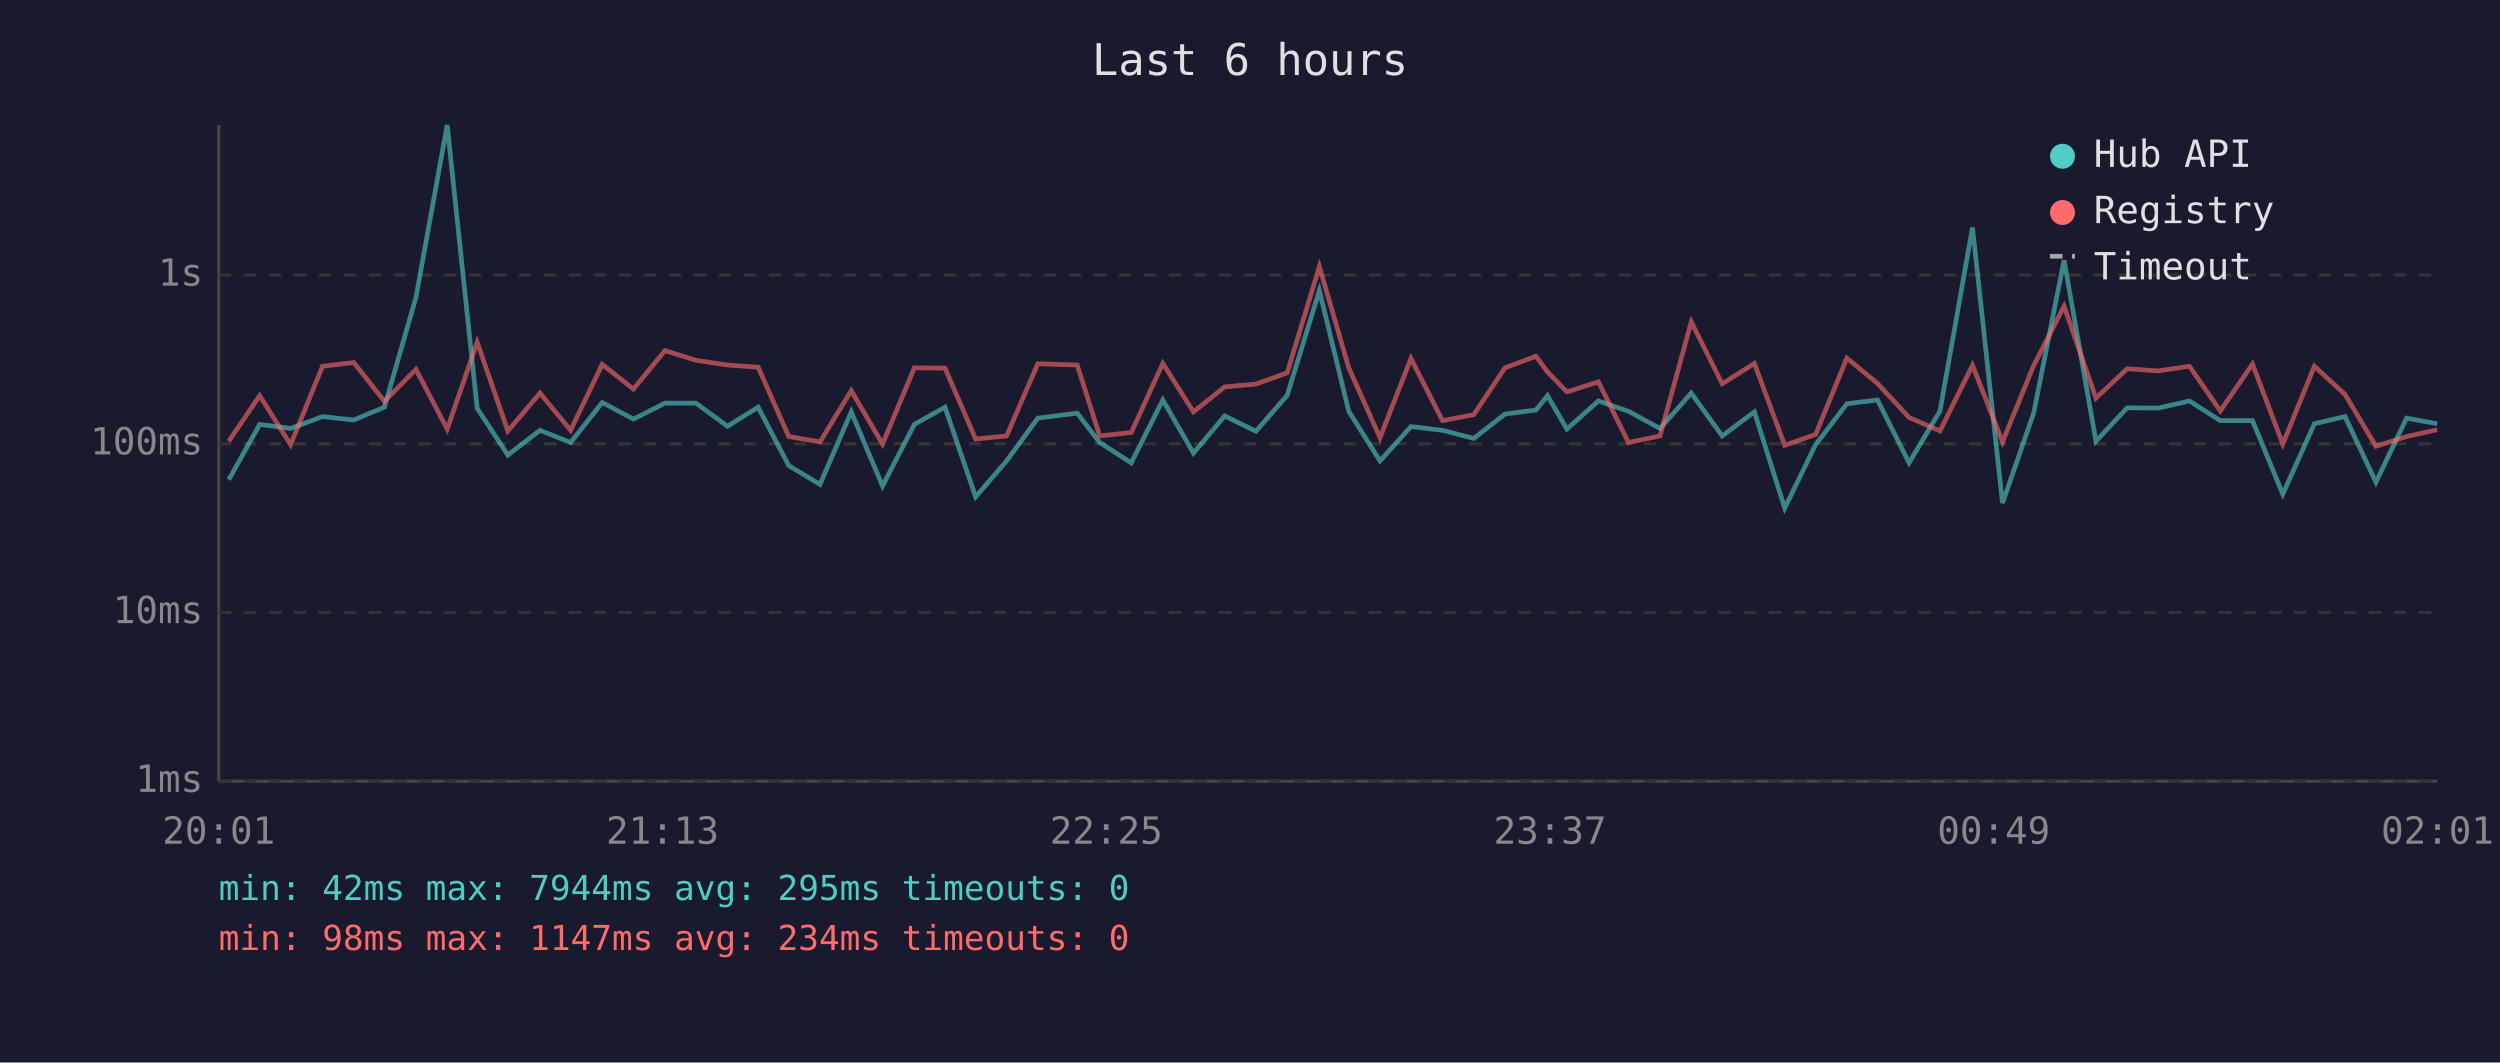
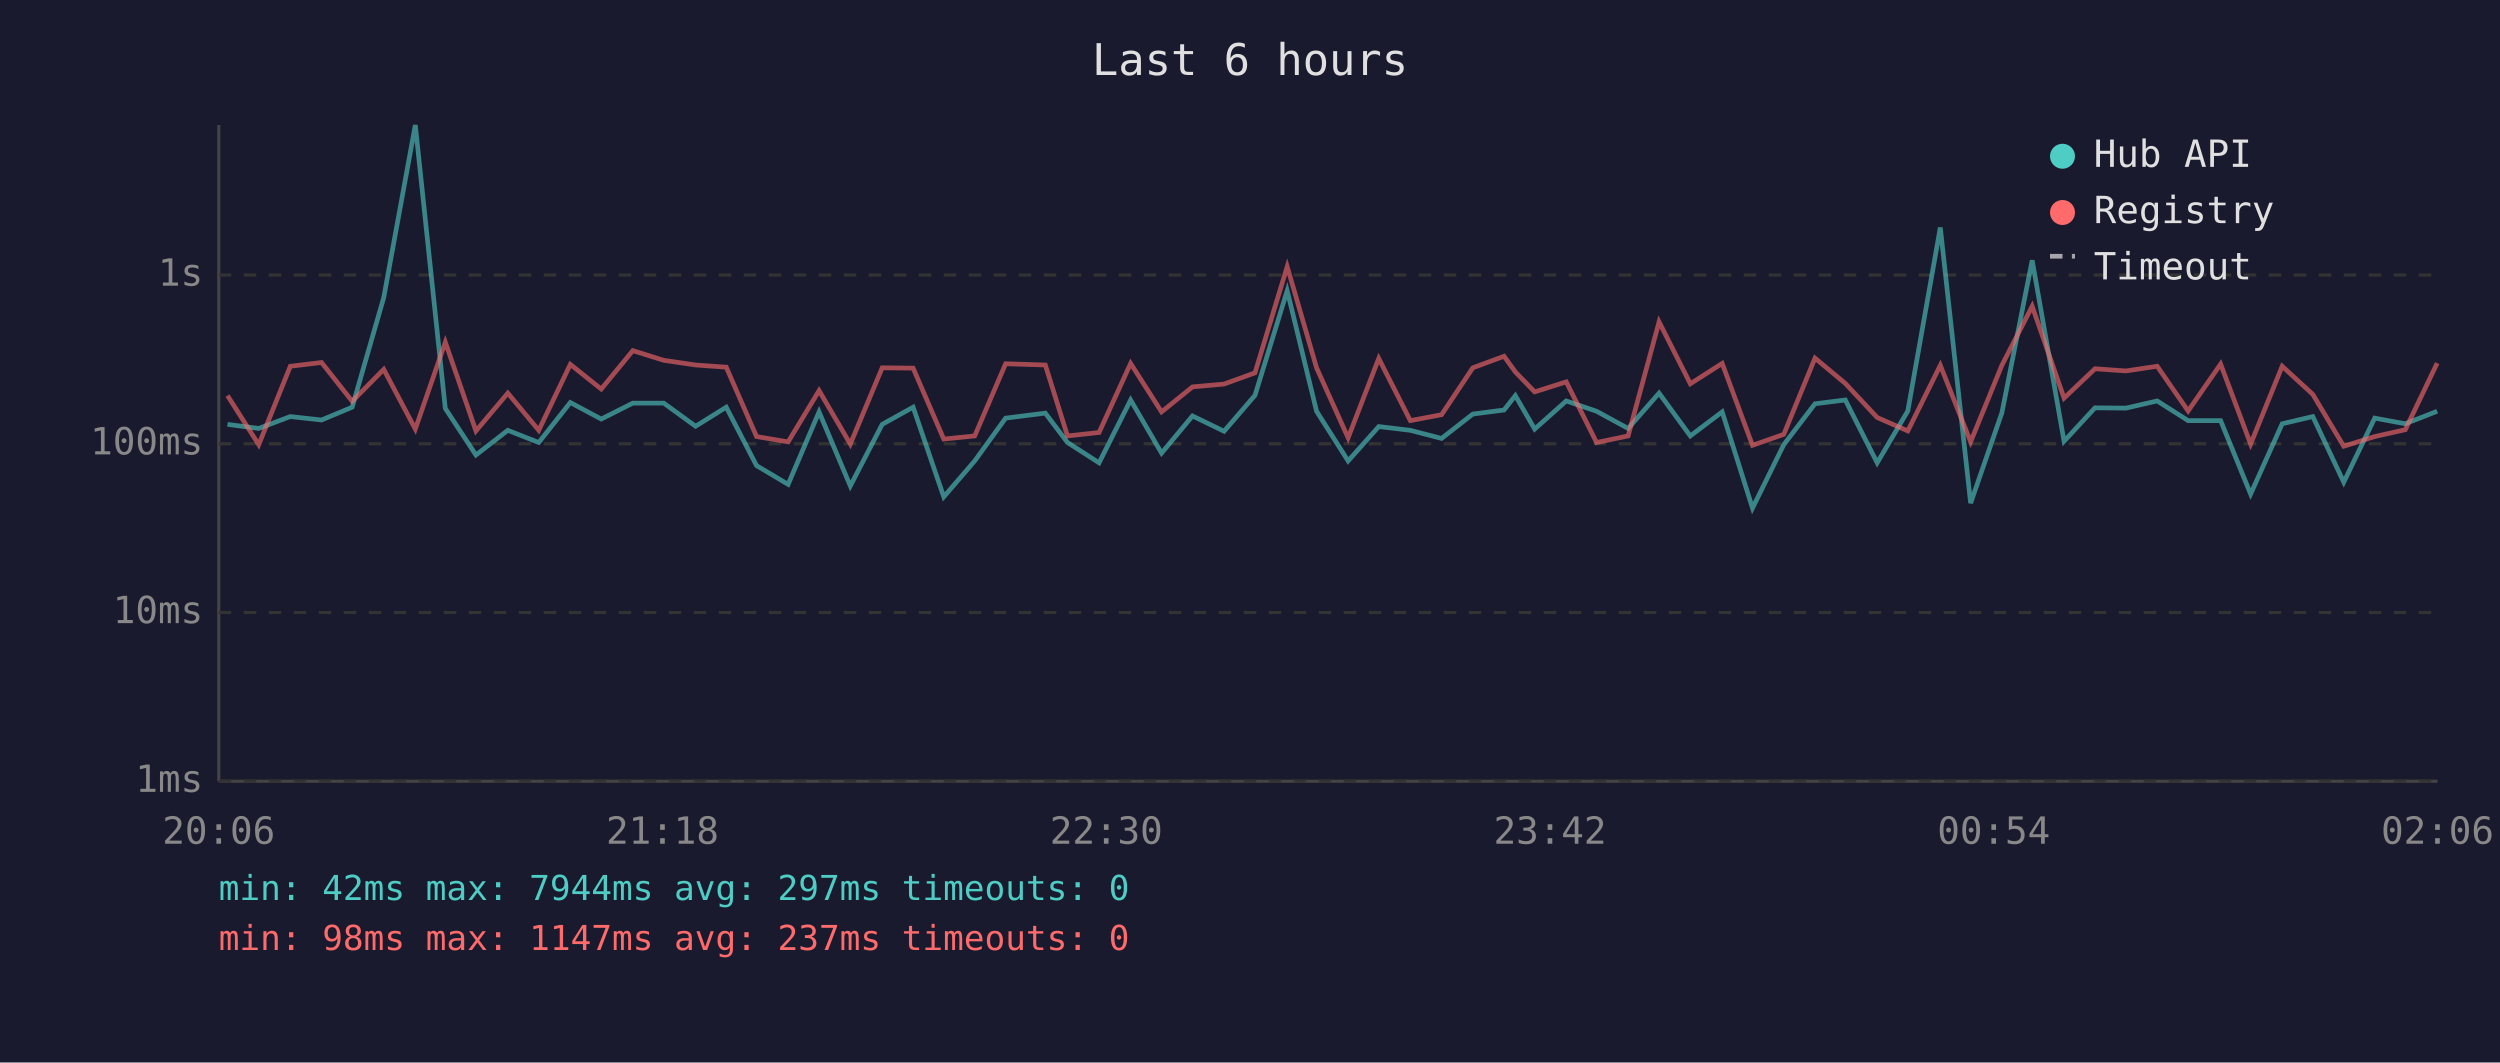
<svg xmlns="http://www.w3.org/2000/svg" viewBox="0 0 800 340" font-family="monospace" font-size="12">
  <rect width="800" height="340" fill="#1a1a2e" />
  <text x="400" y="24" fill="#e0e0e0" font-size="14" text-anchor="middle">Last 6 hours</text>
  <line x1="70" y1="40" x2="70" y2="250" stroke="#444" stroke-width="1" />
  <line x1="70" y1="250" x2="780" y2="250" stroke="#444" stroke-width="1" />
  <line x1="70" y1="250" x2="780" y2="250" stroke="#333" stroke-width="1" stroke-dasharray="4" />
  <text x="65" y="250" fill="#888" text-anchor="end" dominant-baseline="middle">1ms</text>
  <line x1="70" y1="196" x2="780" y2="196" stroke="#333" stroke-width="1" stroke-dasharray="4" />
  <text x="65" y="196" fill="#888" text-anchor="end" dominant-baseline="middle">10ms</text>
  <line x1="70" y1="142" x2="780" y2="142" stroke="#333" stroke-width="1" stroke-dasharray="4" />
  <text x="65" y="142" fill="#888" text-anchor="end" dominant-baseline="middle">100ms</text>
  <line x1="70" y1="88" x2="780" y2="88" stroke="#333" stroke-width="1" stroke-dasharray="4" />
  <text x="65" y="88" fill="#888" text-anchor="end" dominant-baseline="middle">1s</text>
-   <text x="70" y="270" fill="#888" text-anchor="middle">20:01</text>
-   <text x="212" y="270" fill="#888" text-anchor="middle">21:13</text>
-   <text x="354" y="270" fill="#888" text-anchor="middle">22:25</text>
-   <text x="496" y="270" fill="#888" text-anchor="middle">23:37</text>
-   <text x="638" y="270" fill="#888" text-anchor="middle">00:49</text>
-   <text x="780" y="270" fill="#888" text-anchor="middle">02:01</text>
-   <polyline points="73.2,153.5 83.1,135.8 93.0,137.1 103.2,133.3 113.2,134.4 123.0,130.3 133.1,95.2 143.1,40.0 152.7,130.7 162.5,145.6 172.8,137.7 182.6,141.6 192.7,128.8 202.7,134.1 212.8,129.0 222.7,129.0 232.8,136.4 242.6,130.3 252.4,149.0 262.4,155.0 272.4,131.8 282.4,155.5 292.6,135.8 302.4,130.3 312.2,159.0 322.1,147.5 332.1,133.8 344.7,132.2 351.9,141.6 362.0,148.1 372.1,128.0 381.9,145.0 391.9,133.1 401.9,138.0 411.9,126.5 422.2,93.0 431.6,131.6 441.6,147.5 451.5,136.5 461.6,137.7 471.6,140.3 481.6,132.5 491.5,131.2 495.2,126.6 501.4,137.3 511.5,128.3 521.1,131.6 531.2,137.1 541.2,125.8 551.1,139.5 561.4,131.8 571.1,162.6 581.0,142.3 591.0,129.2 600.8,128.0 610.9,148.1 620.8,131.5 631.2,72.8 640.8,161.0 650.8,132.1 660.5,83.3 670.7,141.2 680.7,130.5 690.6,130.6 700.6,128.3 710.5,134.6 720.8,134.6 730.5,158.1 740.6,135.6 750.4,133.3 760.3,154.3 770.1,133.8 779.9,135.6" fill="none" stroke="#4ecdc4" stroke-width="1.5" opacity="0.6" />
-   <polyline points="73.2,141.2 83.1,126.6 93.0,142.3 103.2,117.2 113.2,116.0 123.0,128.4 133.1,118.2 143.1,137.3 152.7,109.5 162.5,137.9 172.8,125.8 182.6,137.7 192.7,116.6 202.7,124.5 212.8,112.2 222.7,115.3 232.8,116.8 242.6,117.5 252.4,139.7 262.4,141.4 272.4,125.0 282.4,142.1 292.6,117.7 302.4,117.8 312.2,140.5 322.1,139.5 332.1,116.4 344.7,116.8 351.9,139.5 362.0,138.4 372.1,116.3 381.9,131.8 391.9,123.8 401.9,122.9 411.9,119.3 422.2,85.3 431.6,117.7 441.6,140.1 451.5,114.7 461.6,134.6 471.6,132.7 481.6,117.7 491.5,114.0 495.2,119.0 501.4,125.4 511.5,122.2 521.1,141.6 531.2,139.5 541.2,103.0 551.1,122.8 561.4,116.3 571.1,142.5 581.0,139.0 591.0,114.6 600.8,122.7 610.9,133.6 620.8,137.9 631.2,116.9 640.8,141.4 650.8,116.9 660.5,98.0 670.7,127.4 680.7,118.0 690.6,118.7 700.6,117.2 710.5,131.5 720.8,116.5 730.5,142.1 740.6,117.2 750.4,126.2 760.3,142.8 770.1,139.7 779.9,137.5" fill="none" stroke="#ff6b6b" stroke-width="1.5" opacity="0.6" />
+   <text x="70" y="270" fill="#888" text-anchor="middle">20:06</text>
+   <text x="212" y="270" fill="#888" text-anchor="middle">21:18</text>
+   <text x="354" y="270" fill="#888" text-anchor="middle">22:30</text>
+   <text x="496" y="270" fill="#888" text-anchor="middle">23:42</text>
+   <text x="638" y="270" fill="#888" text-anchor="middle">00:54</text>
+   <text x="780" y="270" fill="#888" text-anchor="middle">02:06</text>
+   <polyline points="72.8,135.8 82.8,137.1 92.9,133.3 102.9,134.4 112.7,130.3 122.8,95.2 132.9,40.0 142.5,130.7 152.3,145.6 162.5,137.7 172.4,141.6 182.5,128.8 192.4,134.1 202.5,129.0 212.4,129.0 222.6,136.4 232.4,130.3 242.1,149.0 252.2,155.0 262.1,131.8 272.1,155.5 282.3,135.8 292.2,130.3 302.0,159.0 311.9,147.5 321.8,133.8 334.5,132.2 341.6,141.6 351.7,148.1 361.8,128.0 371.7,145.0 381.6,133.1 391.7,138.0 401.6,126.5 411.9,93.0 421.3,131.6 431.4,147.5 441.2,136.5 451.3,137.7 461.3,140.3 471.3,132.5 481.3,131.2 484.9,126.6 491.1,137.3 501.2,128.3 510.9,131.6 521.0,137.1 530.9,125.8 540.9,139.5 551.1,131.8 560.8,162.6 570.8,142.3 580.8,129.2 590.5,128.0 600.7,148.1 610.5,131.5 620.9,72.8 630.6,161.0 640.6,132.1 650.3,83.3 660.5,141.2 670.4,130.5 680.3,130.6 690.3,128.3 700.2,134.6 710.6,134.6 720.2,158.1 730.3,135.6 740.1,133.3 750.0,154.3 759.9,133.8 769.7,135.6 779.9,131.6" fill="none" stroke="#4ecdc4" stroke-width="1.5" opacity="0.6" />
+   <polyline points="72.8,126.6 82.8,142.3 92.9,117.2 102.9,116.0 112.7,128.4 122.8,118.2 132.9,137.3 142.5,109.5 152.3,137.9 162.5,125.8 172.4,137.7 182.5,116.6 192.4,124.5 202.5,112.2 212.4,115.3 222.6,116.8 232.4,117.5 242.1,139.7 252.2,141.4 262.1,125.0 272.1,142.1 282.3,117.7 292.2,117.8 302.0,140.5 311.9,139.5 321.8,116.4 334.5,116.8 341.6,139.5 351.7,138.4 361.8,116.3 371.7,131.8 381.6,123.8 391.7,122.9 401.6,119.3 411.9,85.3 421.3,117.7 431.4,140.1 441.2,114.7 451.3,134.6 461.3,132.7 471.3,117.7 481.3,114.0 484.9,119.0 491.1,125.4 501.2,122.2 510.9,141.6 521.0,139.5 530.9,103.0 540.9,122.8 551.1,116.3 560.8,142.5 570.8,139.0 580.8,114.6 590.5,122.7 600.7,133.6 610.5,137.9 620.9,116.9 630.6,141.4 640.6,116.9 650.3,98.0 660.5,127.4 670.4,118.0 680.3,118.7 690.3,117.2 700.2,131.5 710.6,116.5 720.2,142.1 730.3,117.2 740.1,126.2 750.0,142.8 759.9,139.7 769.7,137.5 779.9,116.2" fill="none" stroke="#ff6b6b" stroke-width="1.5" opacity="0.6" />
  <circle cx="660" cy="50" r="4" fill="#4ecdc4" />
  <text x="670" y="50" fill="#e0e0e0" dominant-baseline="middle">Hub API</text>
  <circle cx="660" cy="68" r="4" fill="#ff6b6b" />
  <text x="670" y="68" fill="#e0e0e0" dominant-baseline="middle">Registry</text>
  <line x1="656" y1="82" x2="664" y2="82" stroke="#e0e0e0" stroke-width="1.5" stroke-dasharray="4,3" opacity="0.7" />
  <text x="670" y="86" fill="#e0e0e0" dominant-baseline="middle">Timeout</text>
-   <text x="70" y="288" fill="#4ecdc4" font-size="11">min: 42ms  max: 7944ms  avg: 295ms  timeouts: 0</text>
-   <text x="70" y="304" fill="#ff6b6b" font-size="11">min: 98ms  max: 1147ms  avg: 234ms  timeouts: 0</text>
+   <text x="70" y="288" fill="#4ecdc4" font-size="11">min: 42ms  max: 7944ms  avg: 297ms  timeouts: 0</text>
+   <text x="70" y="304" fill="#ff6b6b" font-size="11">min: 98ms  max: 1147ms  avg: 237ms  timeouts: 0</text>
</svg>
